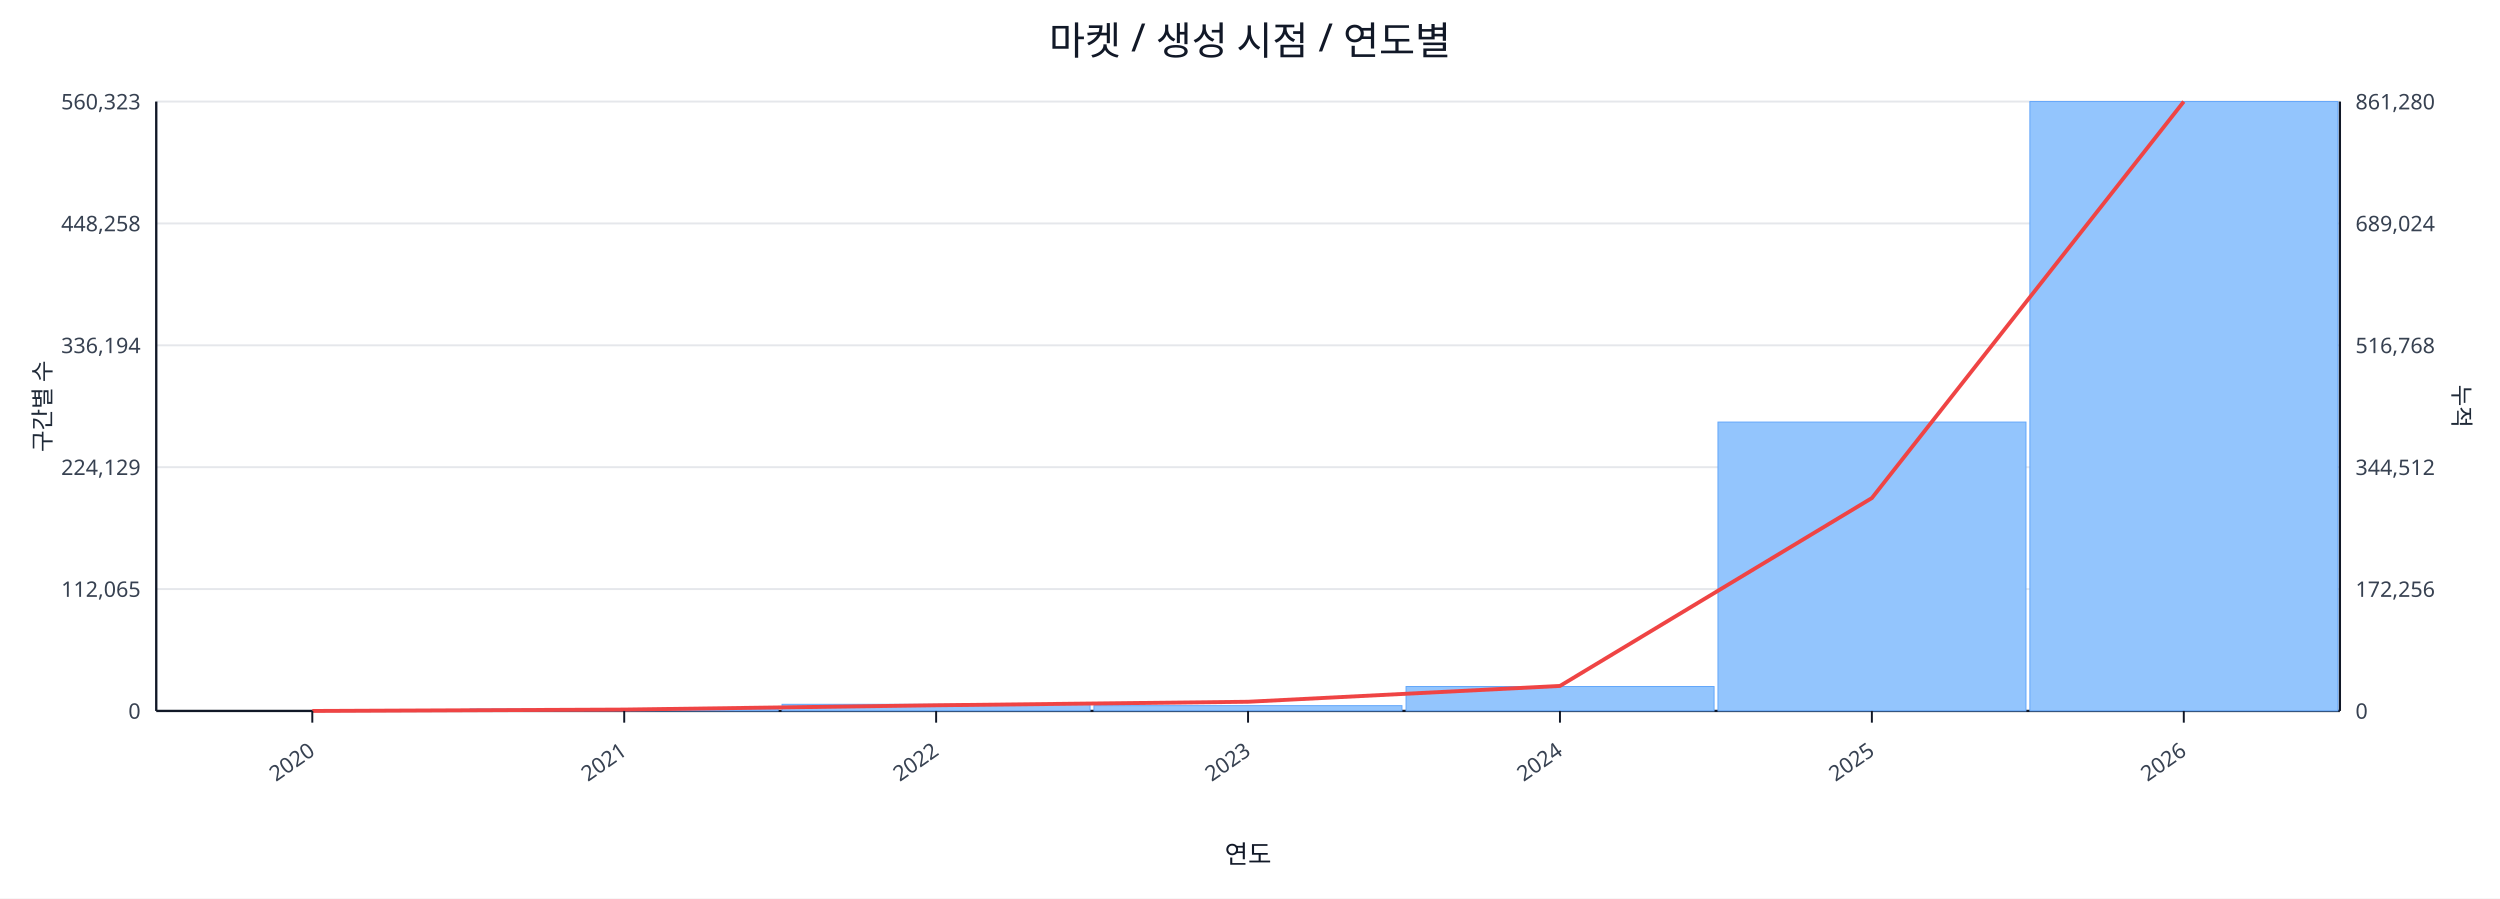
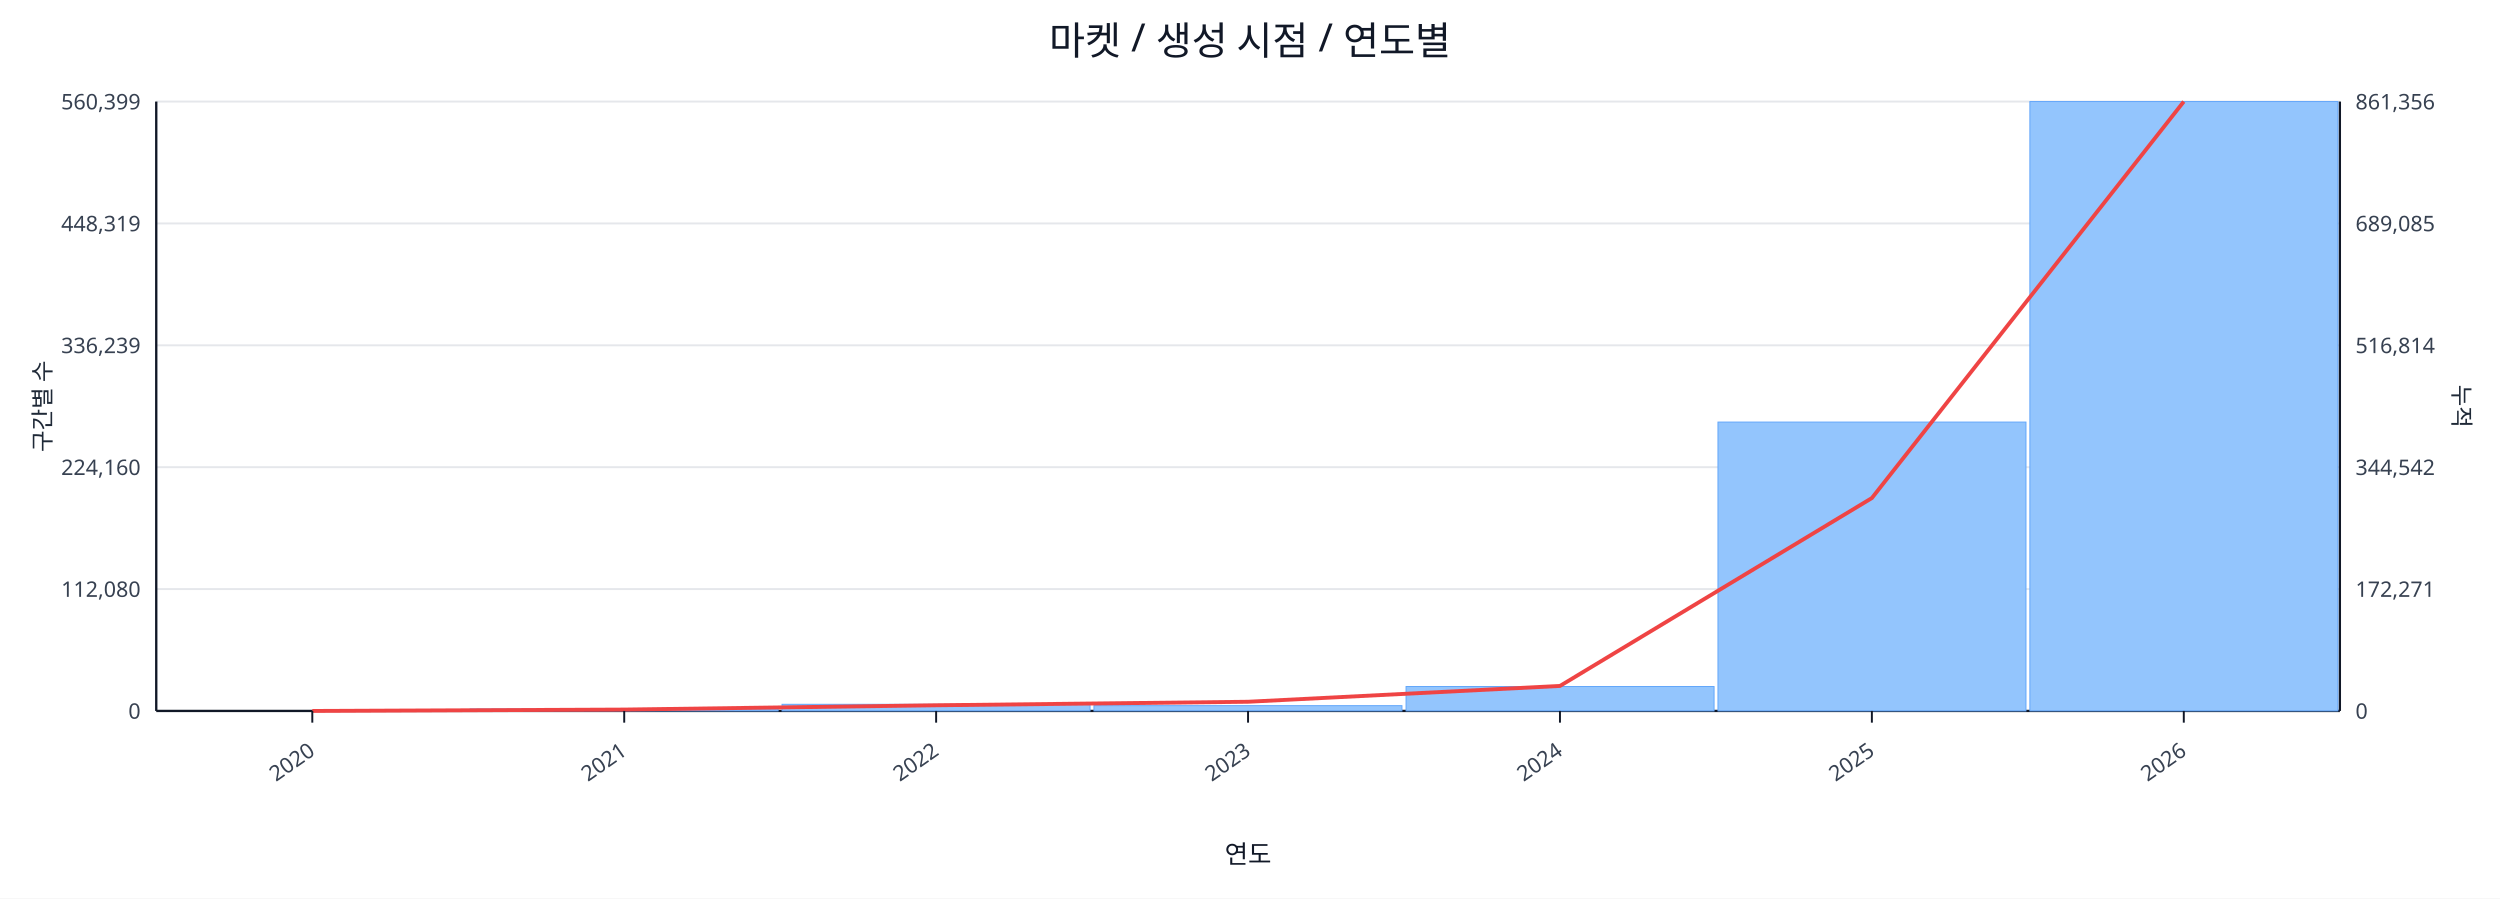
<svg xmlns="http://www.w3.org/2000/svg" width="1280" height="460" viewBox="0 0 1280 460">
  <rect x="0" y="0" width="100%" height="100%" fill="#ffffff" />
  <text x="640.0" y="28" font-size="20" text-anchor="middle" font-family="sans-serif" fill="#111827">마켓 / 생성 시점 / 연도별</text>
  <line x1="80.0" y1="52.0" x2="1198.0" y2="52.0" stroke="#e5e7eb" stroke-width="1" />
-   <text x="72.0" y="56.0" font-size="11" text-anchor="end" font-family="sans-serif" fill="#374151">560,323</text>
-   <text x="1206.0" y="56.0" font-size="11" text-anchor="start" font-family="sans-serif" fill="#374151">861,280</text>
+   <text x="72.0" y="56.0" font-size="11" text-anchor="end" font-family="sans-serif" fill="#374151">560,399</text>
+   <text x="1206.0" y="56.0" font-size="11" text-anchor="start" font-family="sans-serif" fill="#374151">861,356</text>
  <line x1="80.0" y1="114.4" x2="1198.0" y2="114.4" stroke="#e5e7eb" stroke-width="1" />
-   <text x="72.0" y="118.4" font-size="11" text-anchor="end" font-family="sans-serif" fill="#374151">448,258</text>
-   <text x="1206.0" y="118.4" font-size="11" text-anchor="start" font-family="sans-serif" fill="#374151">689,024</text>
+   <text x="72.0" y="118.4" font-size="11" text-anchor="end" font-family="sans-serif" fill="#374151">448,319</text>
+   <text x="1206.0" y="118.4" font-size="11" text-anchor="start" font-family="sans-serif" fill="#374151">689,085</text>
  <line x1="80.0" y1="176.8" x2="1198.0" y2="176.8" stroke="#e5e7eb" stroke-width="1" />
-   <text x="72.0" y="180.8" font-size="11" text-anchor="end" font-family="sans-serif" fill="#374151">336,194</text>
-   <text x="1206.0" y="180.8" font-size="11" text-anchor="start" font-family="sans-serif" fill="#374151">516,768</text>
+   <text x="72.0" y="180.8" font-size="11" text-anchor="end" font-family="sans-serif" fill="#374151">336,239</text>
+   <text x="1206.0" y="180.8" font-size="11" text-anchor="start" font-family="sans-serif" fill="#374151">516,814</text>
  <line x1="80.0" y1="239.2" x2="1198.0" y2="239.2" stroke="#e5e7eb" stroke-width="1" />
-   <text x="72.0" y="243.2" font-size="11" text-anchor="end" font-family="sans-serif" fill="#374151">224,129</text>
-   <text x="1206.0" y="243.2" font-size="11" text-anchor="start" font-family="sans-serif" fill="#374151">344,512</text>
+   <text x="72.0" y="243.2" font-size="11" text-anchor="end" font-family="sans-serif" fill="#374151">224,160</text>
+   <text x="1206.0" y="243.2" font-size="11" text-anchor="start" font-family="sans-serif" fill="#374151">344,542</text>
  <line x1="80.0" y1="301.6" x2="1198.0" y2="301.6" stroke="#e5e7eb" stroke-width="1" />
-   <text x="72.0" y="305.6" font-size="11" text-anchor="end" font-family="sans-serif" fill="#374151">112,065</text>
-   <text x="1206.0" y="305.6" font-size="11" text-anchor="start" font-family="sans-serif" fill="#374151">172,256</text>
+   <text x="72.0" y="305.6" font-size="11" text-anchor="end" font-family="sans-serif" fill="#374151">112,080</text>
+   <text x="1206.0" y="305.6" font-size="11" text-anchor="start" font-family="sans-serif" fill="#374151">172,271</text>
  <line x1="80.0" y1="364.0" x2="1198.0" y2="364.0" stroke="#e5e7eb" stroke-width="1" />
  <text x="72.0" y="368.0" font-size="11" text-anchor="end" font-family="sans-serif" fill="#374151">0</text>
  <text x="1206.0" y="368.0" font-size="11" text-anchor="start" font-family="sans-serif" fill="#374151">0</text>
  <line x1="80.0" y1="364.0" x2="1198.0" y2="364.0" stroke="#111827" stroke-width="1.2" />
  <line x1="80.0" y1="52.0" x2="80.0" y2="364.0" stroke="#111827" stroke-width="1.2" />
  <line x1="1198.0" y1="52.0" x2="1198.0" y2="364.0" stroke="#111827" stroke-width="1.2" />
  <rect x="81.0" y="364.0" width="157.7" height="0.0" fill="#93c5fd" stroke="#60a5fa" stroke-width="0.5" />
  <rect x="240.7" y="363.0" width="157.7" height="1.0" fill="#93c5fd" stroke="#60a5fa" stroke-width="0.5" />
  <rect x="400.4" y="360.6" width="157.7" height="3.4" fill="#93c5fd" stroke="#60a5fa" stroke-width="0.5" />
  <rect x="560.1" y="361.3" width="157.7" height="2.7" fill="#93c5fd" stroke="#60a5fa" stroke-width="0.5" />
  <rect x="719.9" y="351.5" width="157.7" height="12.5" fill="#93c5fd" stroke="#60a5fa" stroke-width="0.5" />
  <rect x="879.6" y="216.1" width="157.7" height="147.9" fill="#93c5fd" stroke="#60a5fa" stroke-width="0.5" />
  <rect x="1039.3" y="52.0" width="157.7" height="312.0" fill="#93c5fd" stroke="#60a5fa" stroke-width="0.5" />
  <polyline fill="none" stroke="#ef4444" stroke-width="2" points="159.9,364.0 319.6,363.3 479.3,361.1 639.0,359.3 798.7,351.2 958.4,255.0 1118.1,52.0" />
  <line x1="159.9" y1="364.0" x2="159.9" y2="370.0" stroke="#111827" stroke-width="1" />
  <text x="161.9" y="386.0" font-size="11" text-anchor="end" transform="rotate(-35 161.9 386.0)" font-family="sans-serif" fill="#374151">2020</text>
  <line x1="319.6" y1="364.0" x2="319.6" y2="370.0" stroke="#111827" stroke-width="1" />
  <text x="321.6" y="386.0" font-size="11" text-anchor="end" transform="rotate(-35 321.6 386.0)" font-family="sans-serif" fill="#374151">2021</text>
  <line x1="479.3" y1="364.0" x2="479.3" y2="370.0" stroke="#111827" stroke-width="1" />
  <text x="481.3" y="386.0" font-size="11" text-anchor="end" transform="rotate(-35 481.3 386.0)" font-family="sans-serif" fill="#374151">2022</text>
  <line x1="639.0" y1="364.0" x2="639.0" y2="370.0" stroke="#111827" stroke-width="1" />
  <text x="641.0" y="386.0" font-size="11" text-anchor="end" transform="rotate(-35 641.0 386.0)" font-family="sans-serif" fill="#374151">2023</text>
  <line x1="798.7" y1="364.0" x2="798.7" y2="370.0" stroke="#111827" stroke-width="1" />
  <text x="800.7" y="386.0" font-size="11" text-anchor="end" transform="rotate(-35 800.7 386.0)" font-family="sans-serif" fill="#374151">2024</text>
  <line x1="958.4" y1="364.0" x2="958.4" y2="370.0" stroke="#111827" stroke-width="1" />
  <text x="960.4" y="386.0" font-size="11" text-anchor="end" transform="rotate(-35 960.4 386.0)" font-family="sans-serif" fill="#374151">2025</text>
  <line x1="1118.1" y1="364.0" x2="1118.1" y2="370.0" stroke="#111827" stroke-width="1" />
  <text x="1120.1" y="386.0" font-size="11" text-anchor="end" transform="rotate(-35 1120.1 386.0)" font-family="sans-serif" fill="#374151">2026</text>
  <text x="26" y="208.0" font-size="12" transform="rotate(-90 26 208.0)" text-anchor="middle" font-family="sans-serif" fill="#1f2937">구간별 수</text>
  <text x="1256.0" y="208.0" font-size="12" transform="rotate(90 1256.0 208.0)" text-anchor="middle" font-family="sans-serif" fill="#1f2937">누적</text>
  <text x="639.0" y="442.0" font-size="13" text-anchor="middle" font-family="sans-serif" fill="#111827">연도</text>
</svg>
